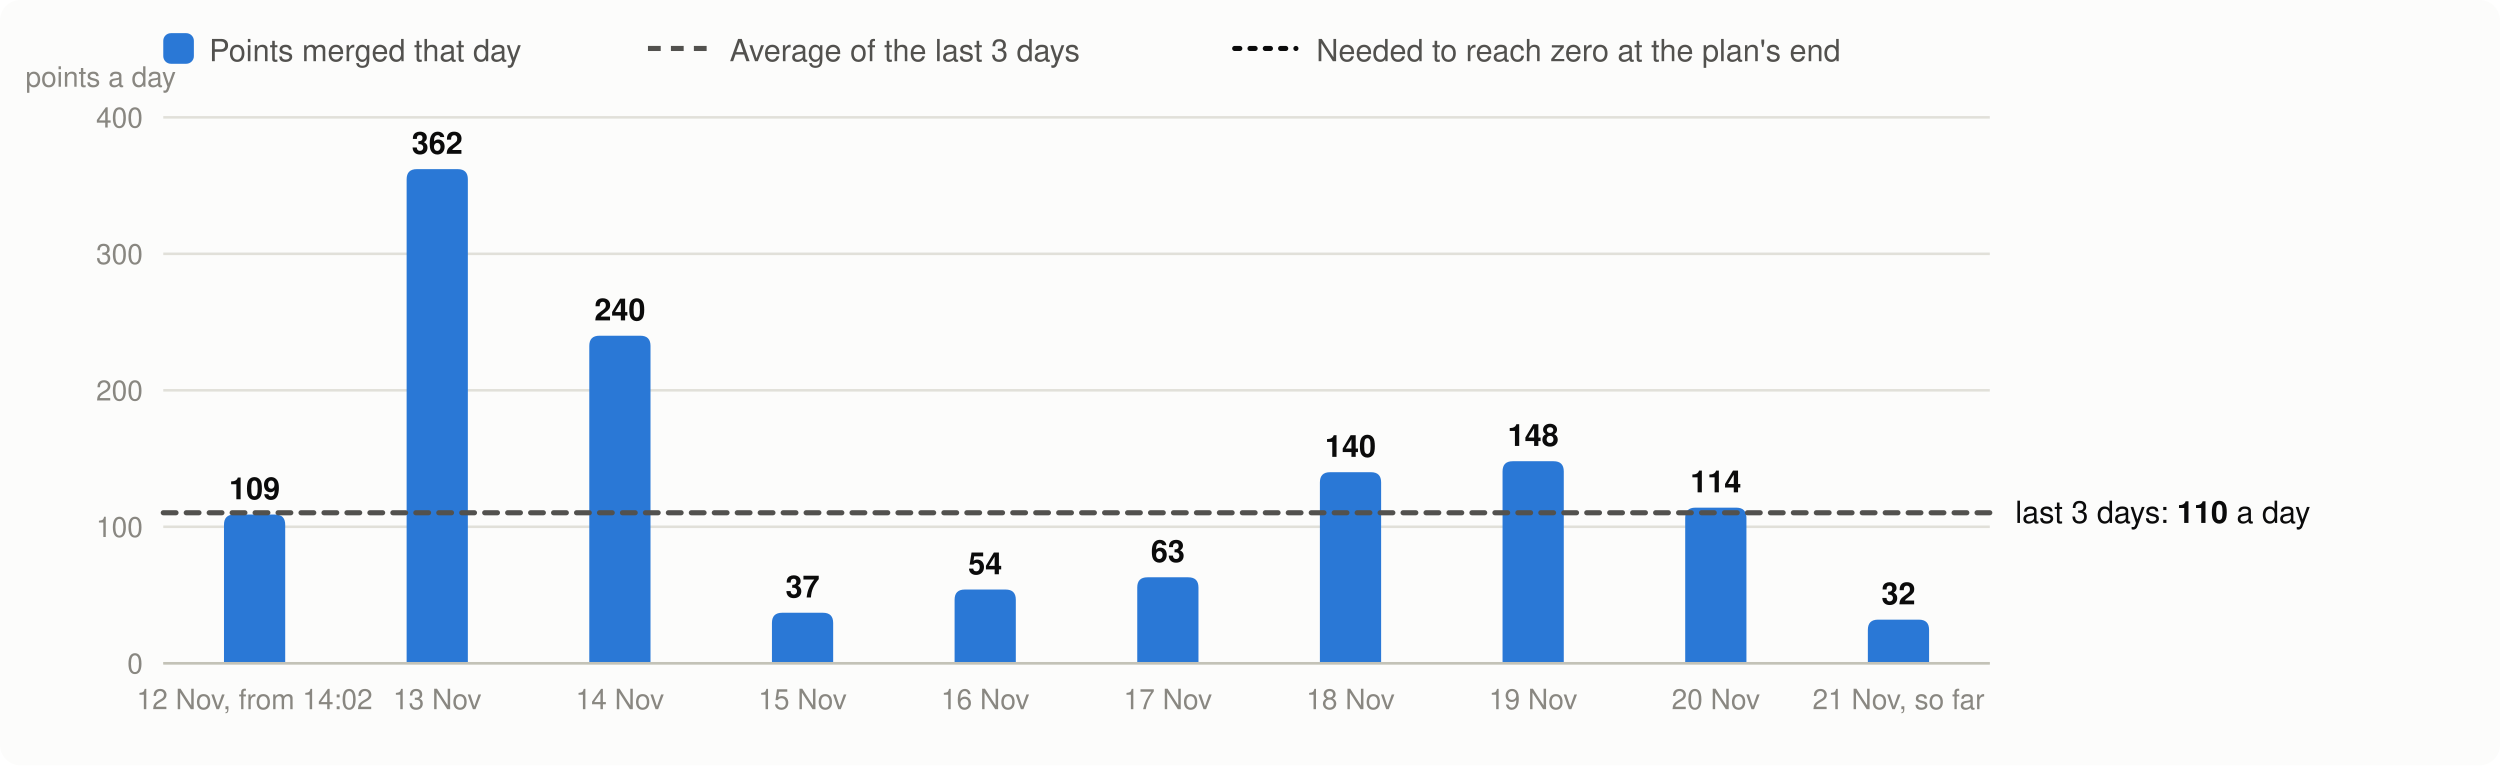
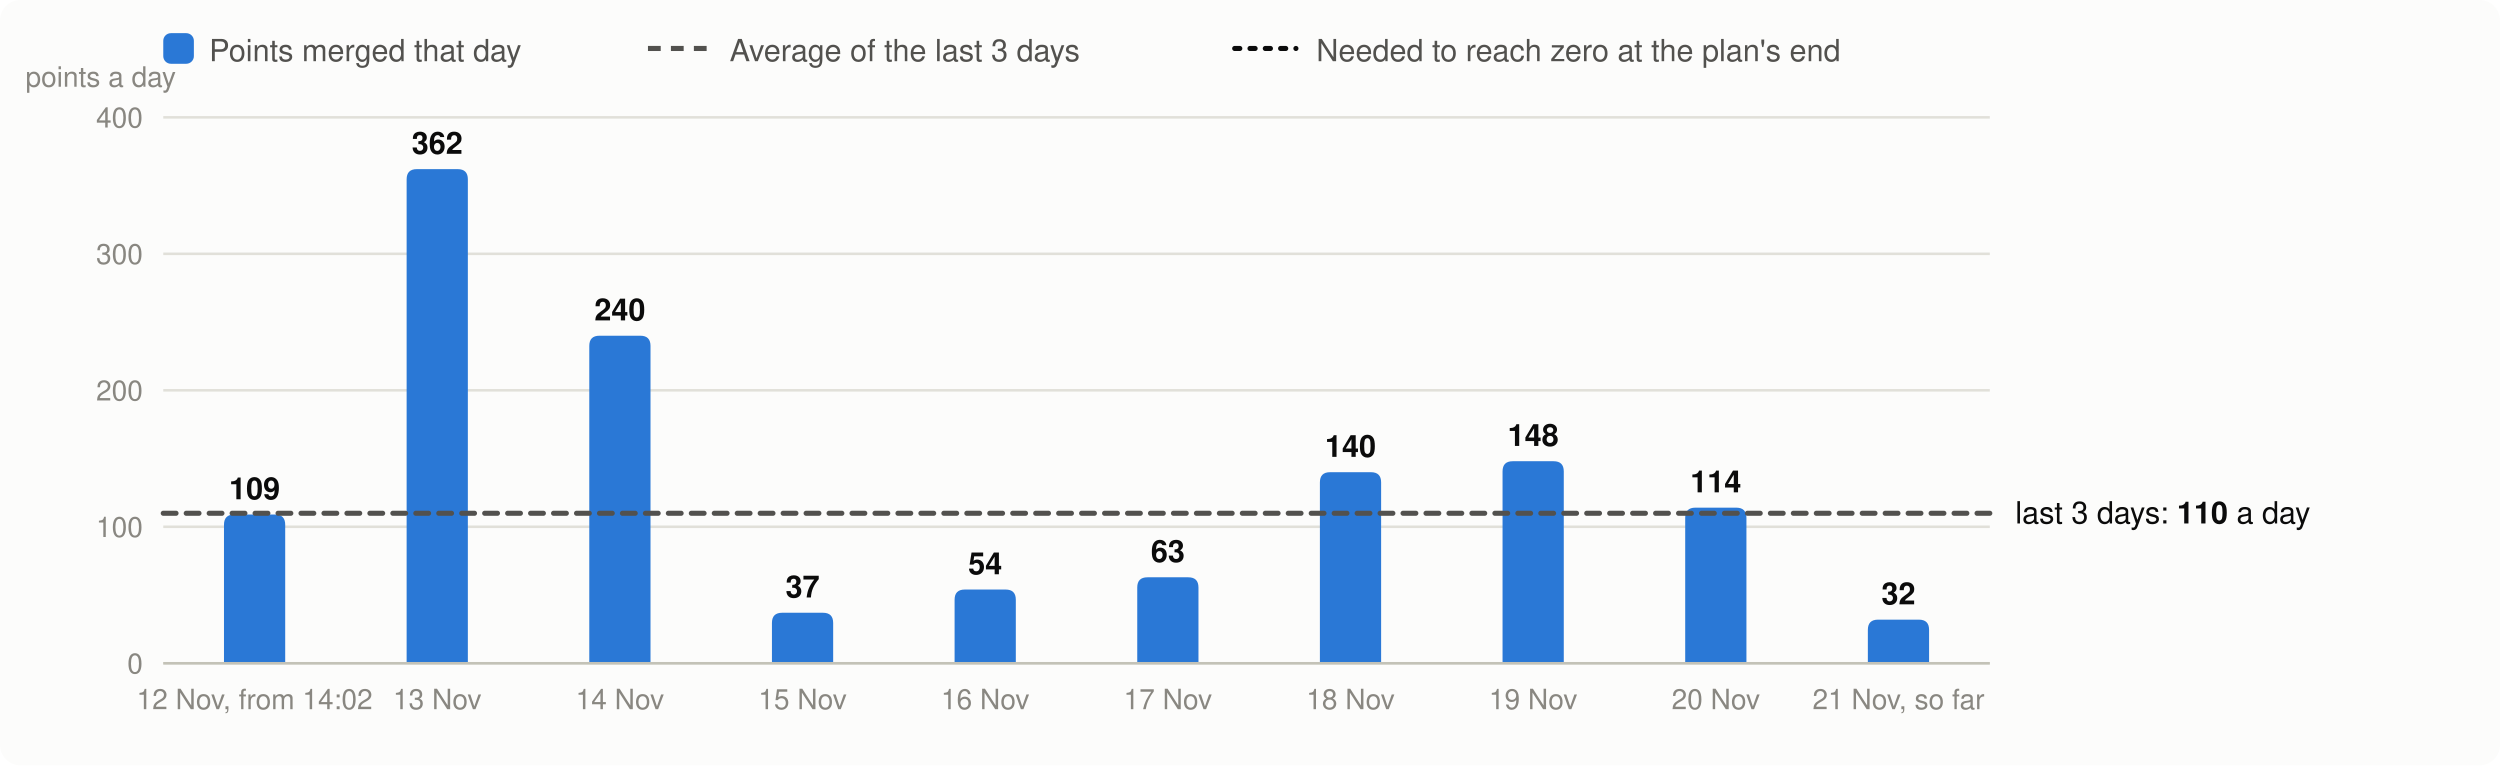
<svg xmlns="http://www.w3.org/2000/svg" viewBox="0 0 980 300" width="980" height="300" font-family="system-ui,-apple-system,Segoe UI,Helvetica,Arial,sans-serif" font-size="13" role="img" aria-label="Velocity: story points merged per day, the 3-day average and the velocity needed">
  <rect width="980" height="300" rx="8" fill="#fcfcfb" />
  <rect x="64" y="13" width="12" height="12" rx="3" fill="#2a78d6" />
  <text x="82" y="24" fill="#52514e" font-size="12">Points merged that day</text>
  <line x1="254" x2="278" y1="19" y2="19" stroke="#52514e" stroke-width="2" stroke-dasharray="5 4" />
  <text x="286" y="24" fill="#52514e" font-size="12">Average of the last 3 days</text>
  <line x1="484" x2="508" y1="19" y2="19" stroke="#0b0b0b" stroke-width="2" stroke-dasharray="2 4" stroke-linecap="round" />
  <text x="516" y="24" fill="#52514e" font-size="12">Needed to reach zero at the plan's end</text>
  <line x1="64" x2="780" y1="260.0" y2="260.0" stroke="#e1e0d9" />
  <text x="56" y="264.0" text-anchor="end" fill="#898781" font-size="11">0</text>
  <line x1="64" x2="780" y1="206.5" y2="206.5" stroke="#e1e0d9" />
  <text x="56" y="210.5" text-anchor="end" fill="#898781" font-size="11">100</text>
  <line x1="64" x2="780" y1="153.0" y2="153.0" stroke="#e1e0d9" />
  <text x="56" y="157.0" text-anchor="end" fill="#898781" font-size="11">200</text>
  <line x1="64" x2="780" y1="99.5" y2="99.5" stroke="#e1e0d9" />
  <text x="56" y="103.5" text-anchor="end" fill="#898781" font-size="11">300</text>
  <line x1="64" x2="780" y1="46.0" y2="46.0" stroke="#e1e0d9" />
  <text x="56" y="50.0" text-anchor="end" fill="#898781" font-size="11">400</text>
  <text x="10" y="34" fill="#898781" font-size="11">points a day</text>
  <path d="M87.8,260.0V205.7Q87.8,201.7 91.8,201.7H107.8Q111.8,201.7 111.8,205.7V260.0Z" fill="#2a78d6" />
  <text x="99.8" y="195.7" text-anchor="middle" fill="#0b0b0b" font-size="12" font-weight="600">109</text>
  <text x="99.8" y="278" text-anchor="middle" fill="#898781" font-size="11">12 Nov, from 14:02</text>
  <path d="M159.4,260.0V70.3Q159.4,66.3 163.4,66.3H179.4Q183.4,66.3 183.4,70.3V260.0Z" fill="#2a78d6" />
  <text x="171.4" y="60.3" text-anchor="middle" fill="#0b0b0b" font-size="12" font-weight="600">362</text>
  <text x="171.4" y="278" text-anchor="middle" fill="#898781" font-size="11">13 Nov</text>
  <path d="M231.0,260.0V135.6Q231.0,131.6 235.0,131.6H251.0Q255.0,131.6 255.0,135.6V260.0Z" fill="#2a78d6" />
  <text x="243.0" y="125.6" text-anchor="middle" fill="#0b0b0b" font-size="12" font-weight="600">240</text>
  <text x="243.0" y="278" text-anchor="middle" fill="#898781" font-size="11">14 Nov</text>
  <path d="M302.6,260.0V244.2Q302.6,240.2 306.6,240.2H322.6Q326.6,240.2 326.6,244.2V260.0Z" fill="#2a78d6" />
  <text x="314.6" y="234.2" text-anchor="middle" fill="#0b0b0b" font-size="12" font-weight="600">37</text>
  <text x="314.6" y="278" text-anchor="middle" fill="#898781" font-size="11">15 Nov</text>
  <path d="M374.2,260.0V235.1Q374.2,231.1 378.2,231.1H394.2Q398.2,231.1 398.2,235.1V260.0Z" fill="#2a78d6" />
  <text x="386.2" y="225.1" text-anchor="middle" fill="#0b0b0b" font-size="12" font-weight="600">54</text>
  <text x="386.2" y="278" text-anchor="middle" fill="#898781" font-size="11">16 Nov</text>
  <path d="M445.8,260.0V230.3Q445.8,226.3 449.8,226.3H465.8Q469.8,226.3 469.8,230.3V260.0Z" fill="#2a78d6" />
  <text x="457.8" y="220.3" text-anchor="middle" fill="#0b0b0b" font-size="12" font-weight="600">63</text>
  <text x="457.8" y="278" text-anchor="middle" fill="#898781" font-size="11">17 Nov</text>
  <path d="M517.4,260.0V189.1Q517.4,185.1 521.4,185.1H537.4Q541.4,185.1 541.4,189.1V260.0Z" fill="#2a78d6" />
  <text x="529.4" y="179.1" text-anchor="middle" fill="#0b0b0b" font-size="12" font-weight="600">140</text>
  <text x="529.4" y="278" text-anchor="middle" fill="#898781" font-size="11">18 Nov</text>
  <path d="M589.0,260.0V184.8Q589.0,180.8 593.0,180.8H609.0Q613.0,180.8 613.0,184.8V260.0Z" fill="#2a78d6" />
  <text x="601.0" y="174.8" text-anchor="middle" fill="#0b0b0b" font-size="12" font-weight="600">148</text>
  <text x="601.0" y="278" text-anchor="middle" fill="#898781" font-size="11">19 Nov</text>
  <path d="M660.6,260.0V203.0Q660.6,199.0 664.6,199.0H680.6Q684.6,199.0 684.6,203.0V260.0Z" fill="#2a78d6" />
  <text x="672.6" y="193.0" text-anchor="middle" fill="#0b0b0b" font-size="12" font-weight="600">114</text>
  <text x="672.6" y="278" text-anchor="middle" fill="#898781" font-size="11">20 Nov</text>
  <path d="M732.2,260.0V246.9Q732.2,242.9 736.2,242.9H752.2Q756.2,242.9 756.2,246.9V260.0Z" fill="#2a78d6" />
  <text x="744.2" y="236.9" text-anchor="middle" fill="#0b0b0b" font-size="12" font-weight="600">32</text>
  <text x="744.2" y="278" text-anchor="middle" fill="#898781" font-size="11">21 Nov, so far</text>
  <line x1="64" x2="780" y1="260.0" y2="260.0" stroke="#c3c2b7" />
-   <line x1="64" x2="780" y1="201.0" y2="201.0" stroke="#52514e" stroke-width="2" stroke-dasharray="5 4" stroke-linecap="round" />
-   <text x="790" y="205.0" fill="#0b0b0b" font-size="12">last 3 days: <tspan font-weight="600">110</tspan> a day</text>
+   <line x1="64" x2="780" y1="201.2" y2="201.2" stroke="#52514e" stroke-width="2" stroke-dasharray="5 4" stroke-linecap="round" />
+   <text x="790" y="205.2" fill="#0b0b0b" font-size="12">last 3 days: <tspan font-weight="600">110</tspan> a day</text>
</svg>
